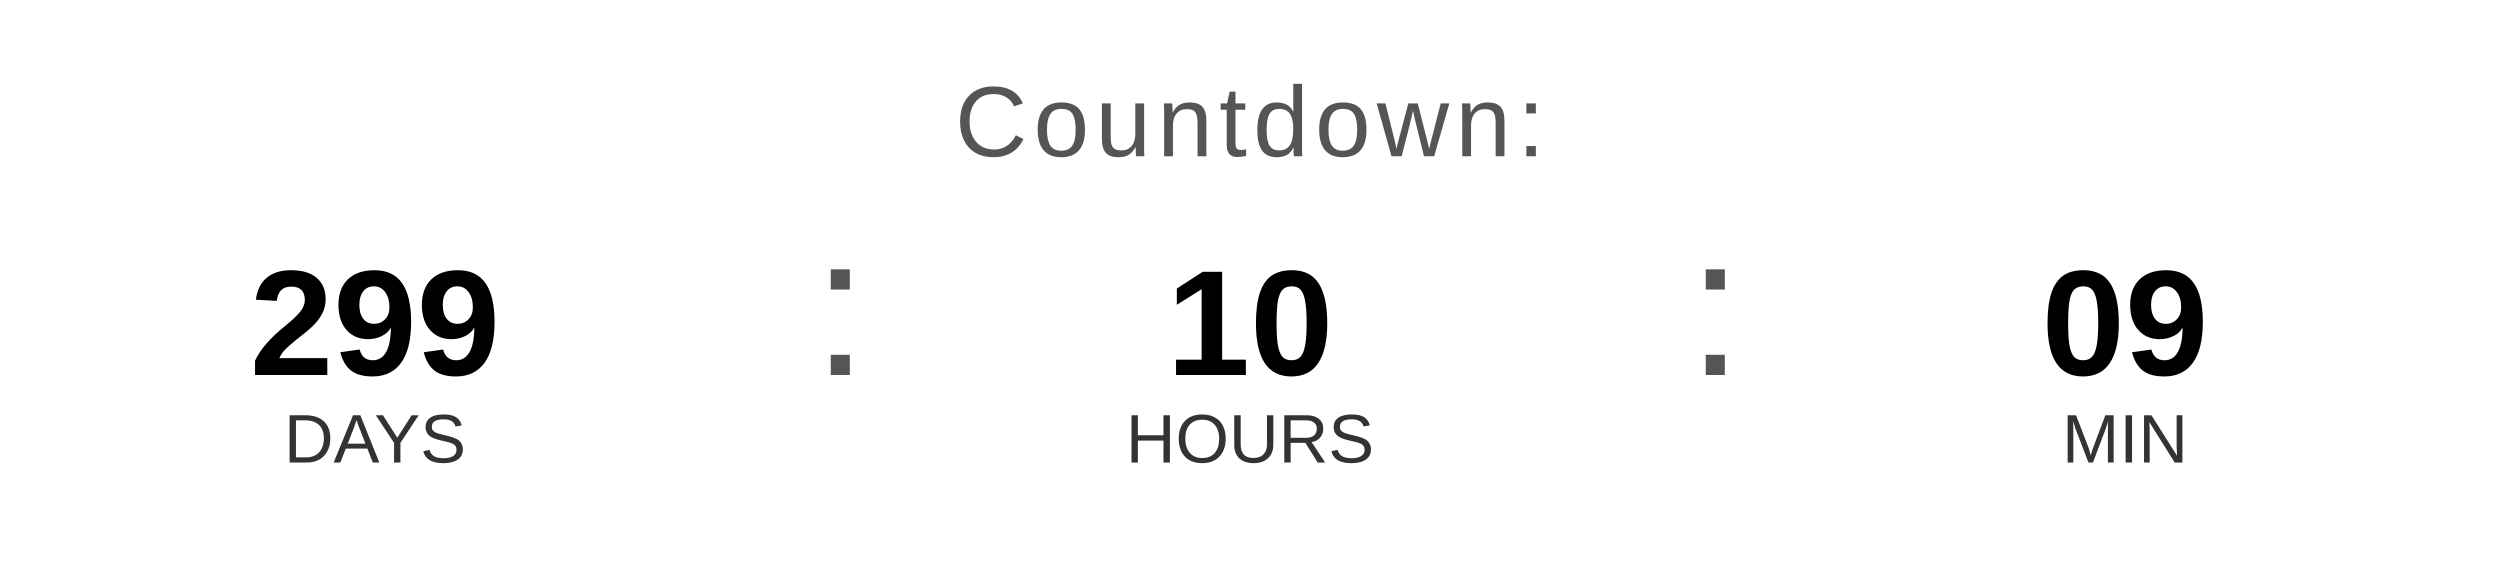
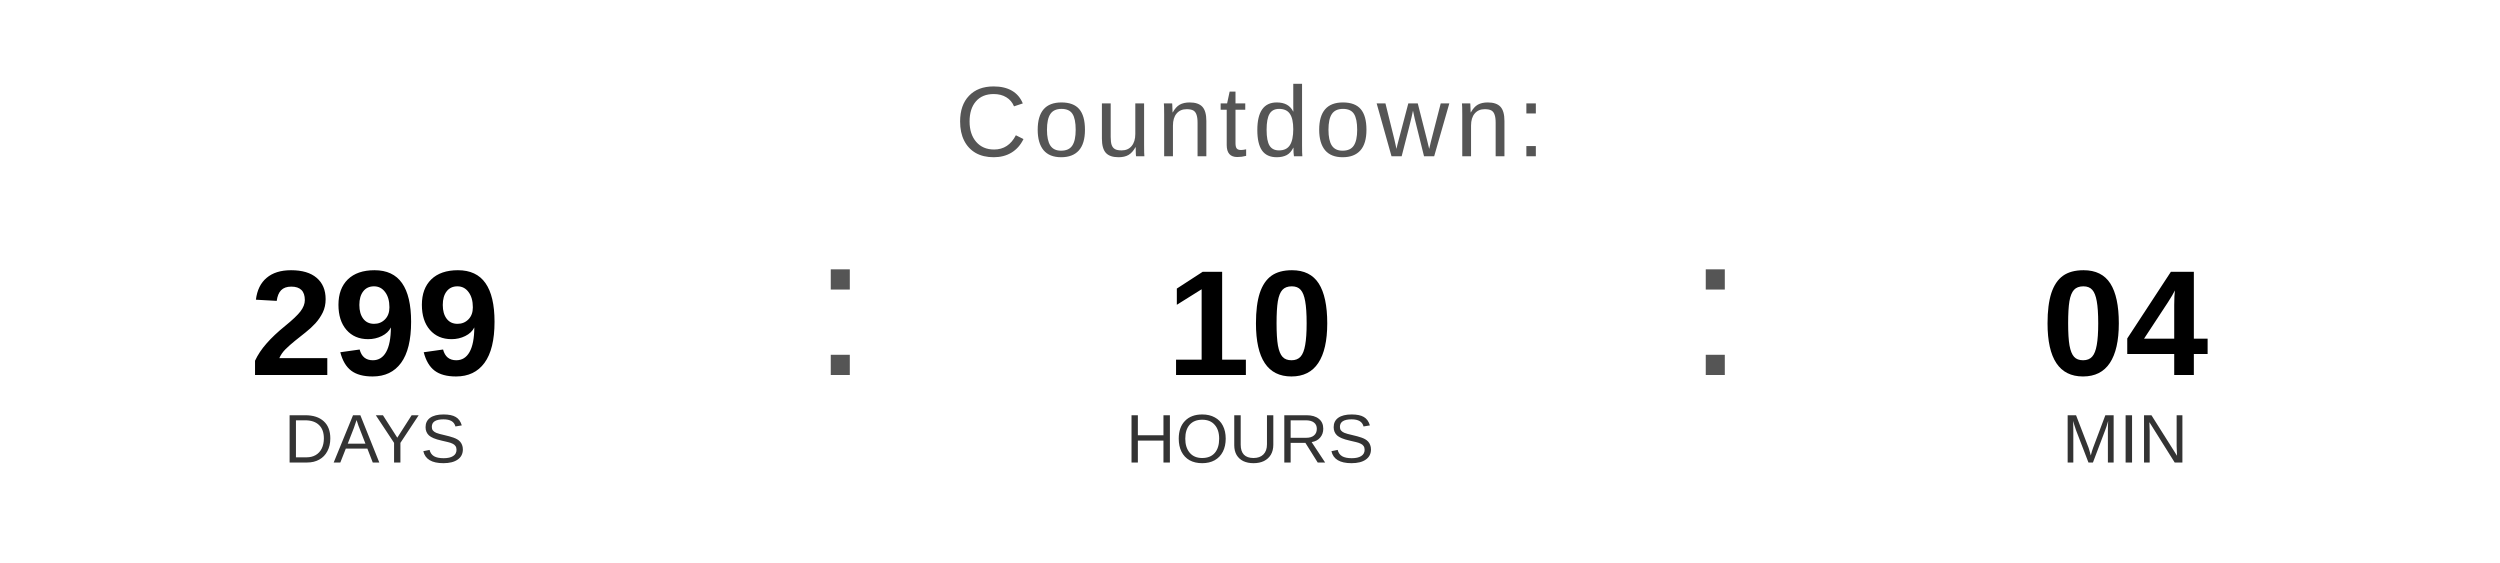
<svg xmlns="http://www.w3.org/2000/svg" width="400" height="90" viewBox="0 0 400 90">
  <text x="200" y="25" font-family="Arial, Helvetica, sans-serif" font-size="16" fill="#555555" text-anchor="middle" letter-spacing="1">
    Countdown:
  </text>
  <text x="60" y="60" font-family="Arial, Helvetica, sans-serif" font-size="24" font-weight="bold" fill="#000000" text-anchor="middle">299</text>
  <text x="60" y="74" font-family="Arial, Helvetica, sans-serif" font-size="11" fill="#333333" text-anchor="middle">DAYS</text>
  <text x="130" y="60" font-family="Arial, sans-serif" font-size="32" fill="#555555">:</text>
  <text x="200" y="60" font-family="Arial, Helvetica, sans-serif" font-size="24" font-weight="bold" fill="#000000" text-anchor="middle">10</text>
  <text x="200" y="74" font-family="Arial, Helvetica, sans-serif" font-size="11" fill="#333333" text-anchor="middle">HOURS</text>
  <text x="270" y="60" font-family="Arial, sans-serif" font-size="32" fill="#555555">:</text>
-   <text x="340" y="60" font-family="Arial, Helvetica, sans-serif" font-size="24" font-weight="bold" fill="#000000" text-anchor="middle">09</text>
+   <text x="340" y="60" font-family="Arial, Helvetica, sans-serif" font-size="24" font-weight="bold" fill="#000000" text-anchor="middle">04</text>
  <text x="340" y="74" font-family="Arial, Helvetica, sans-serif" font-size="11" fill="#333333" text-anchor="middle">MIN</text>
</svg>
